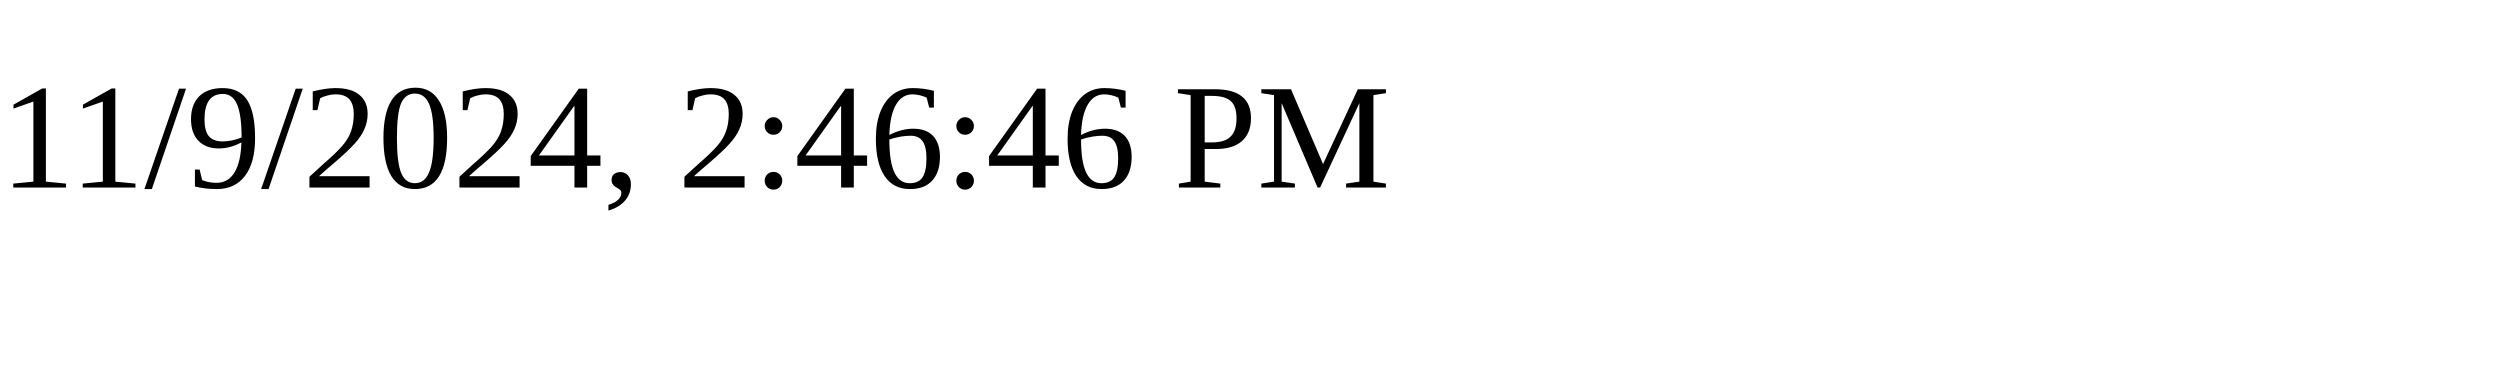
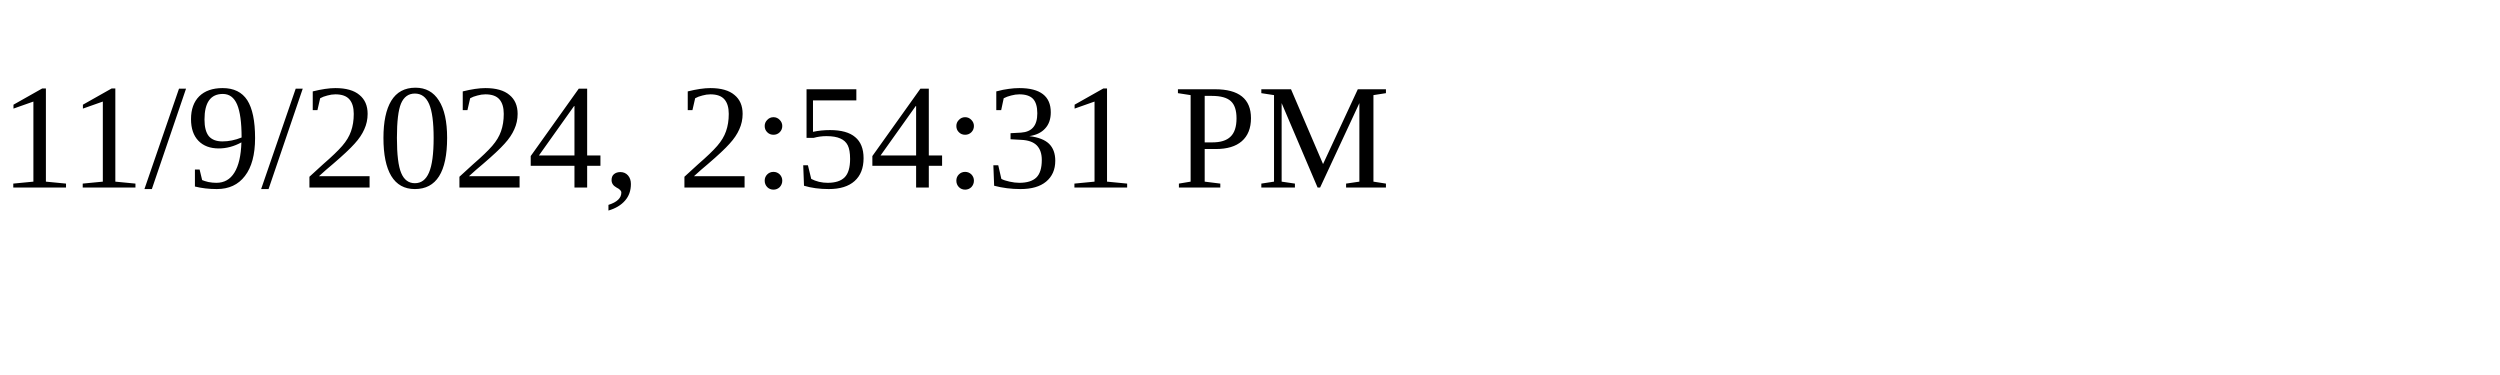
<svg xmlns="http://www.w3.org/2000/svg" height="30" width="200">
-   <text x="0" y="15">11/9/2024, 2:46:46 PM</text>
+   <text x="0" y="15">11/9/2024, 2:54:31 PM</text>
</svg>
